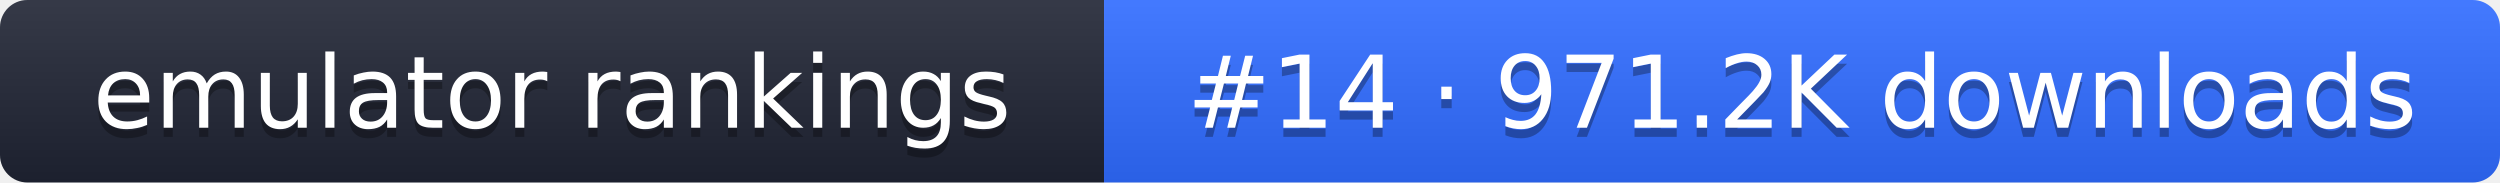
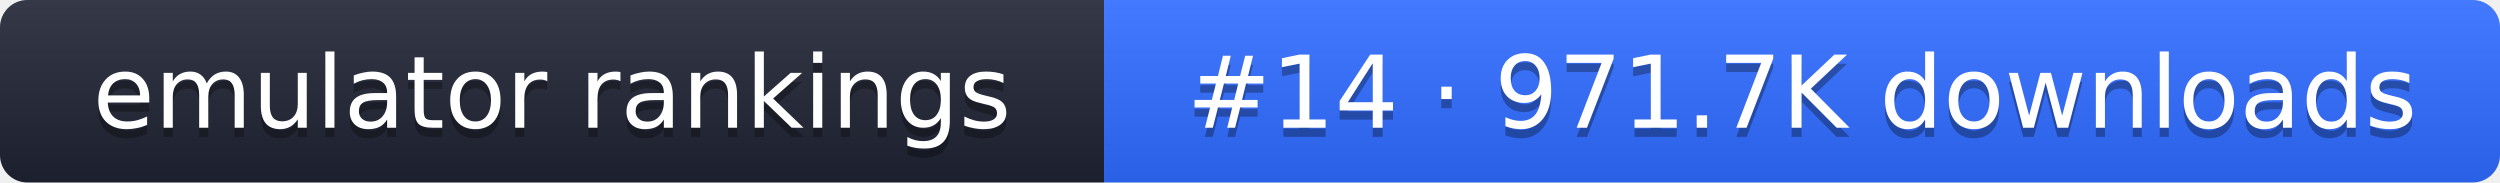
- <svg xmlns="http://www.w3.org/2000/svg" width="274" height="20" role="img" aria-label="emulator rankings: #14 · 971.2K downloads">
+ <svg xmlns="http://www.w3.org/2000/svg" width="274" height="20" role="img" aria-label="emulator rankings: #14 · 971.7K downloads">
  <linearGradient id="g" x2="0" y2="100%">
    <stop offset="0" stop-color="#fff" stop-opacity=".1" />
    <stop offset="1" stop-opacity=".1" />
  </linearGradient>
  <clipPath id="r">
    <rect width="274" height="20" rx="3" fill="#fff" />
  </clipPath>
  <g clip-path="url(#r)">
    <rect width="121" height="20" fill="#1f2433" />
    <rect x="121" width="153" height="20" fill="#2f6bff" />
    <rect width="274" height="20" fill="url(#g)" />
  </g>
  <g fill="#fff" text-anchor="middle" font-family="Verdana,DejaVu Sans,sans-serif" font-size="11">
    <text x="60.5" y="15" fill="#010101" fill-opacity=".3">emulator rankings</text>
    <text x="60.5" y="14">emulator rankings</text>
-     <text x="197.5" y="15" fill="#010101" fill-opacity=".3">#14 · 971.2K downloads</text>
-     <text x="197.5" y="14">#14 · 971.2K downloads</text>
+     <text x="197.5" y="15" fill="#010101" fill-opacity=".3">#14 · 971.7K downloads</text>
+     <text x="197.5" y="14">#14 · 971.7K downloads</text>
  </g>
</svg>
